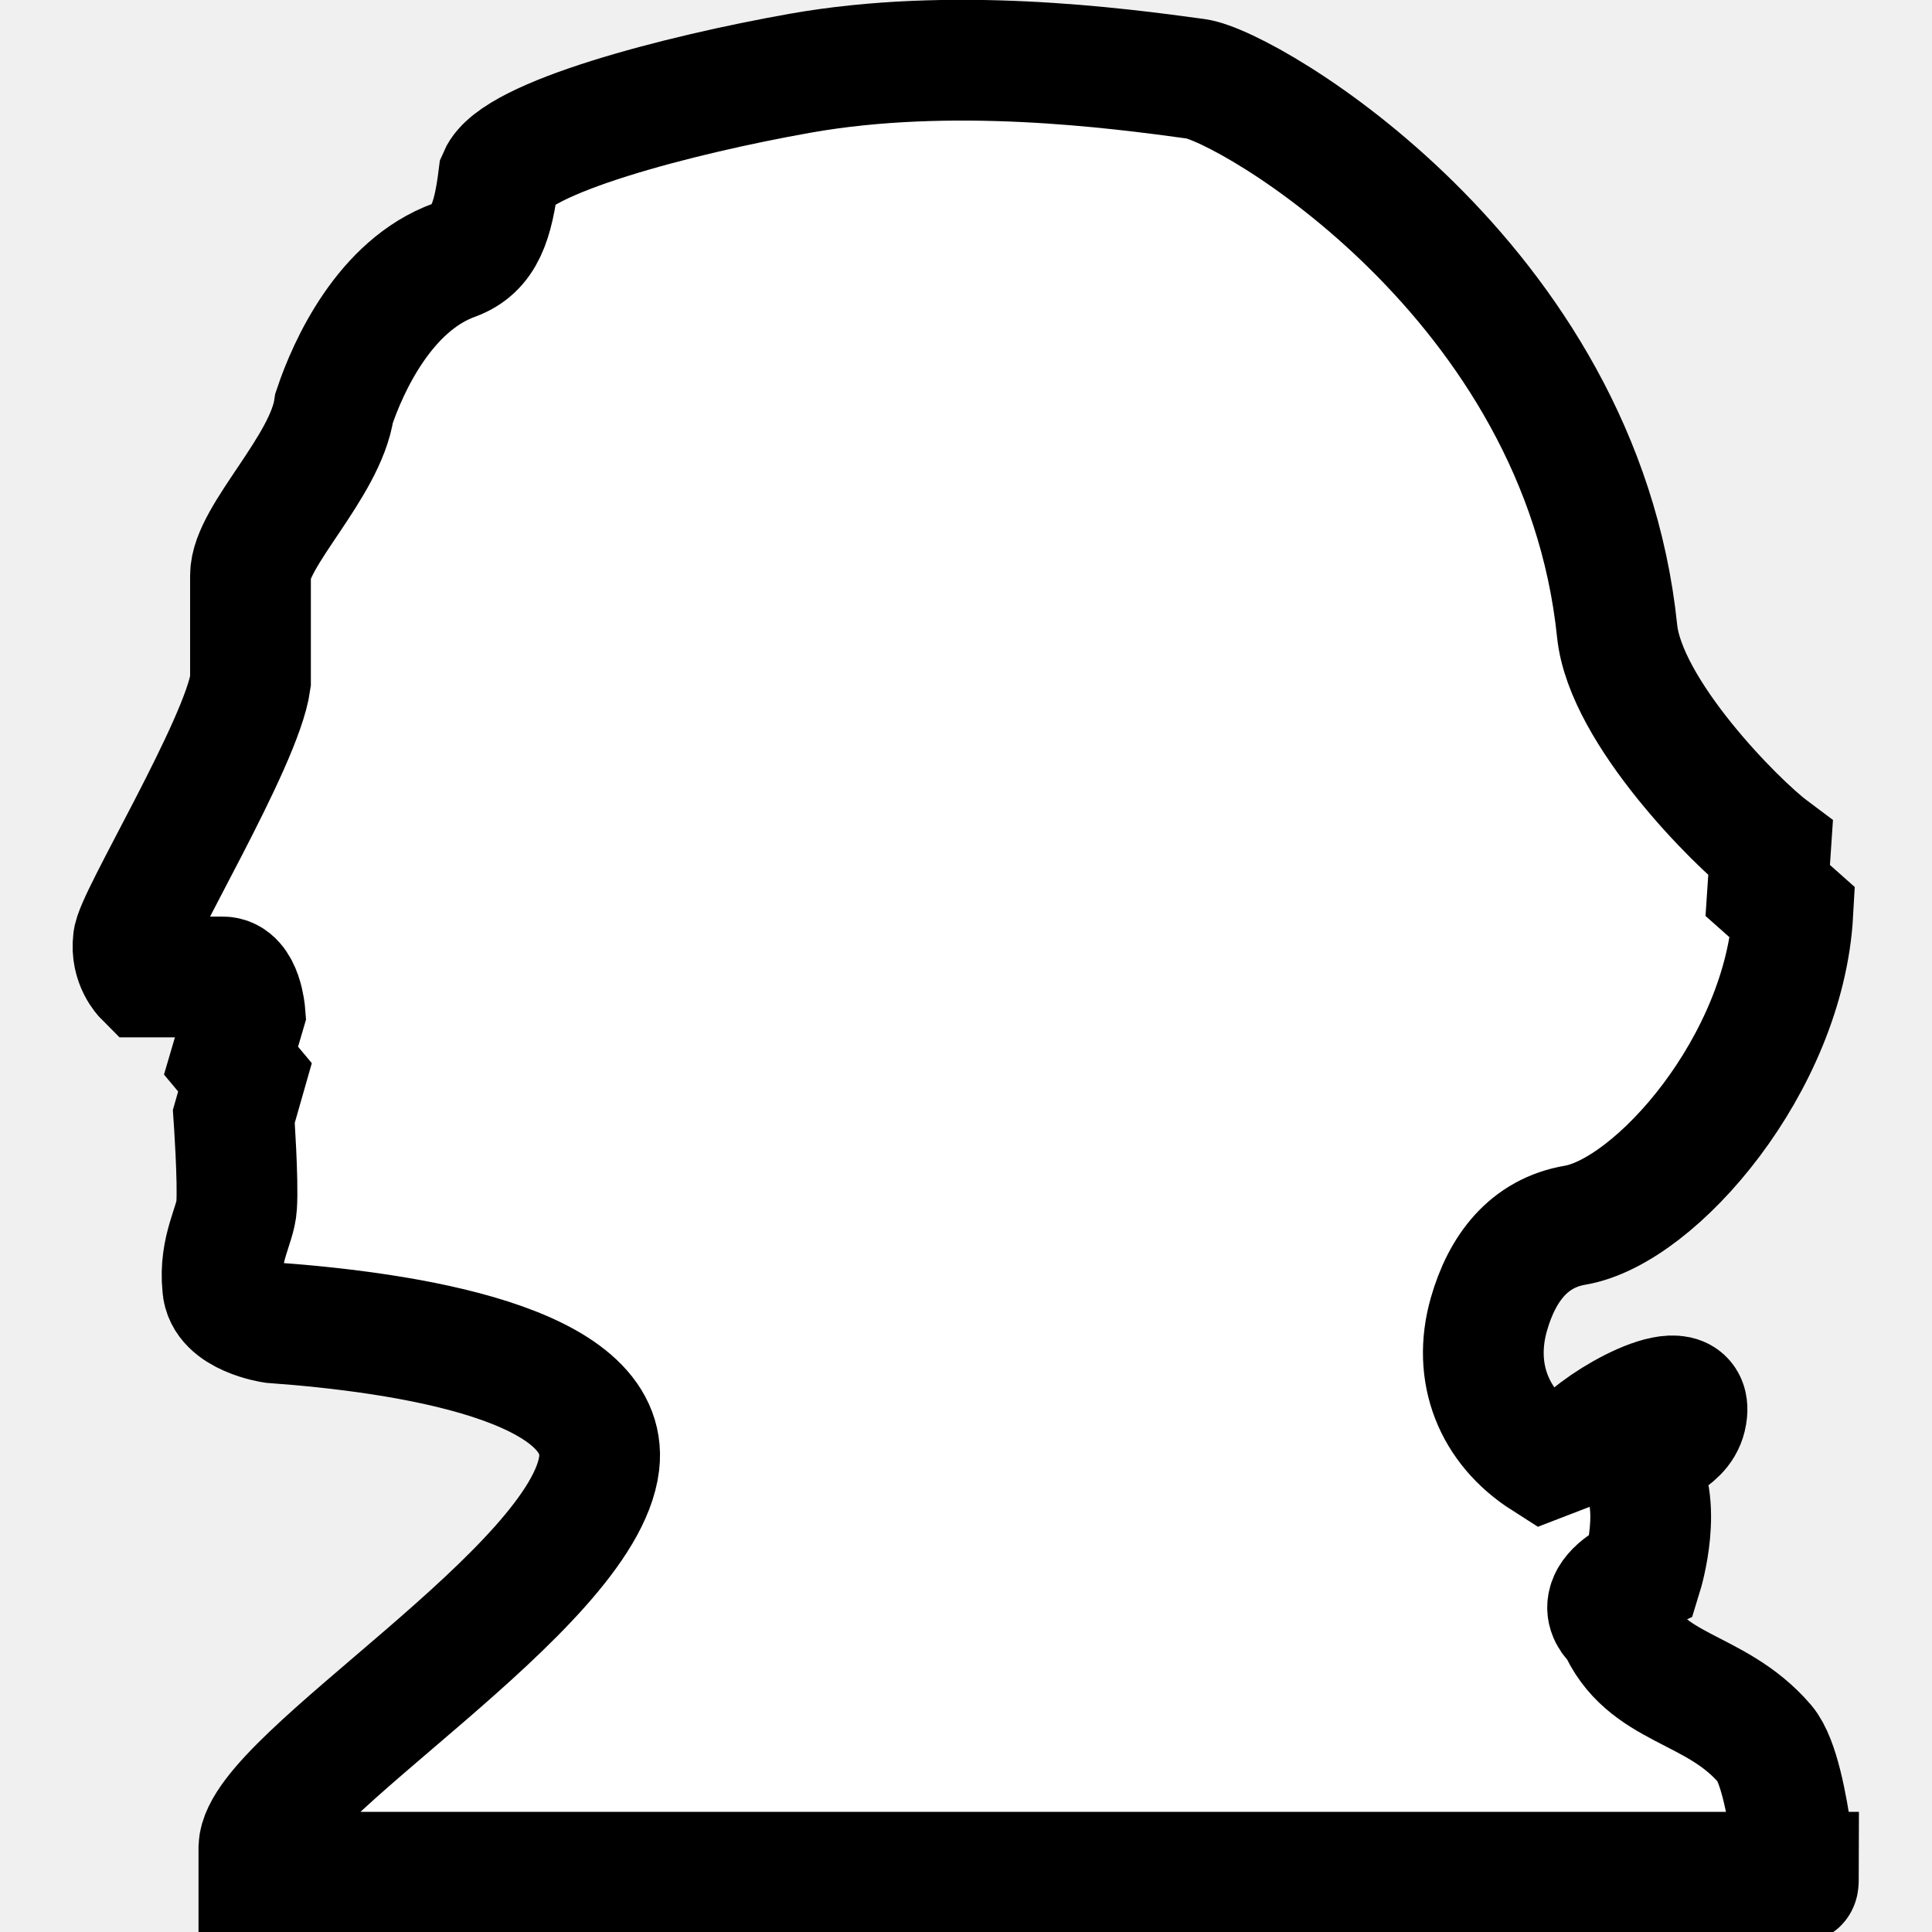
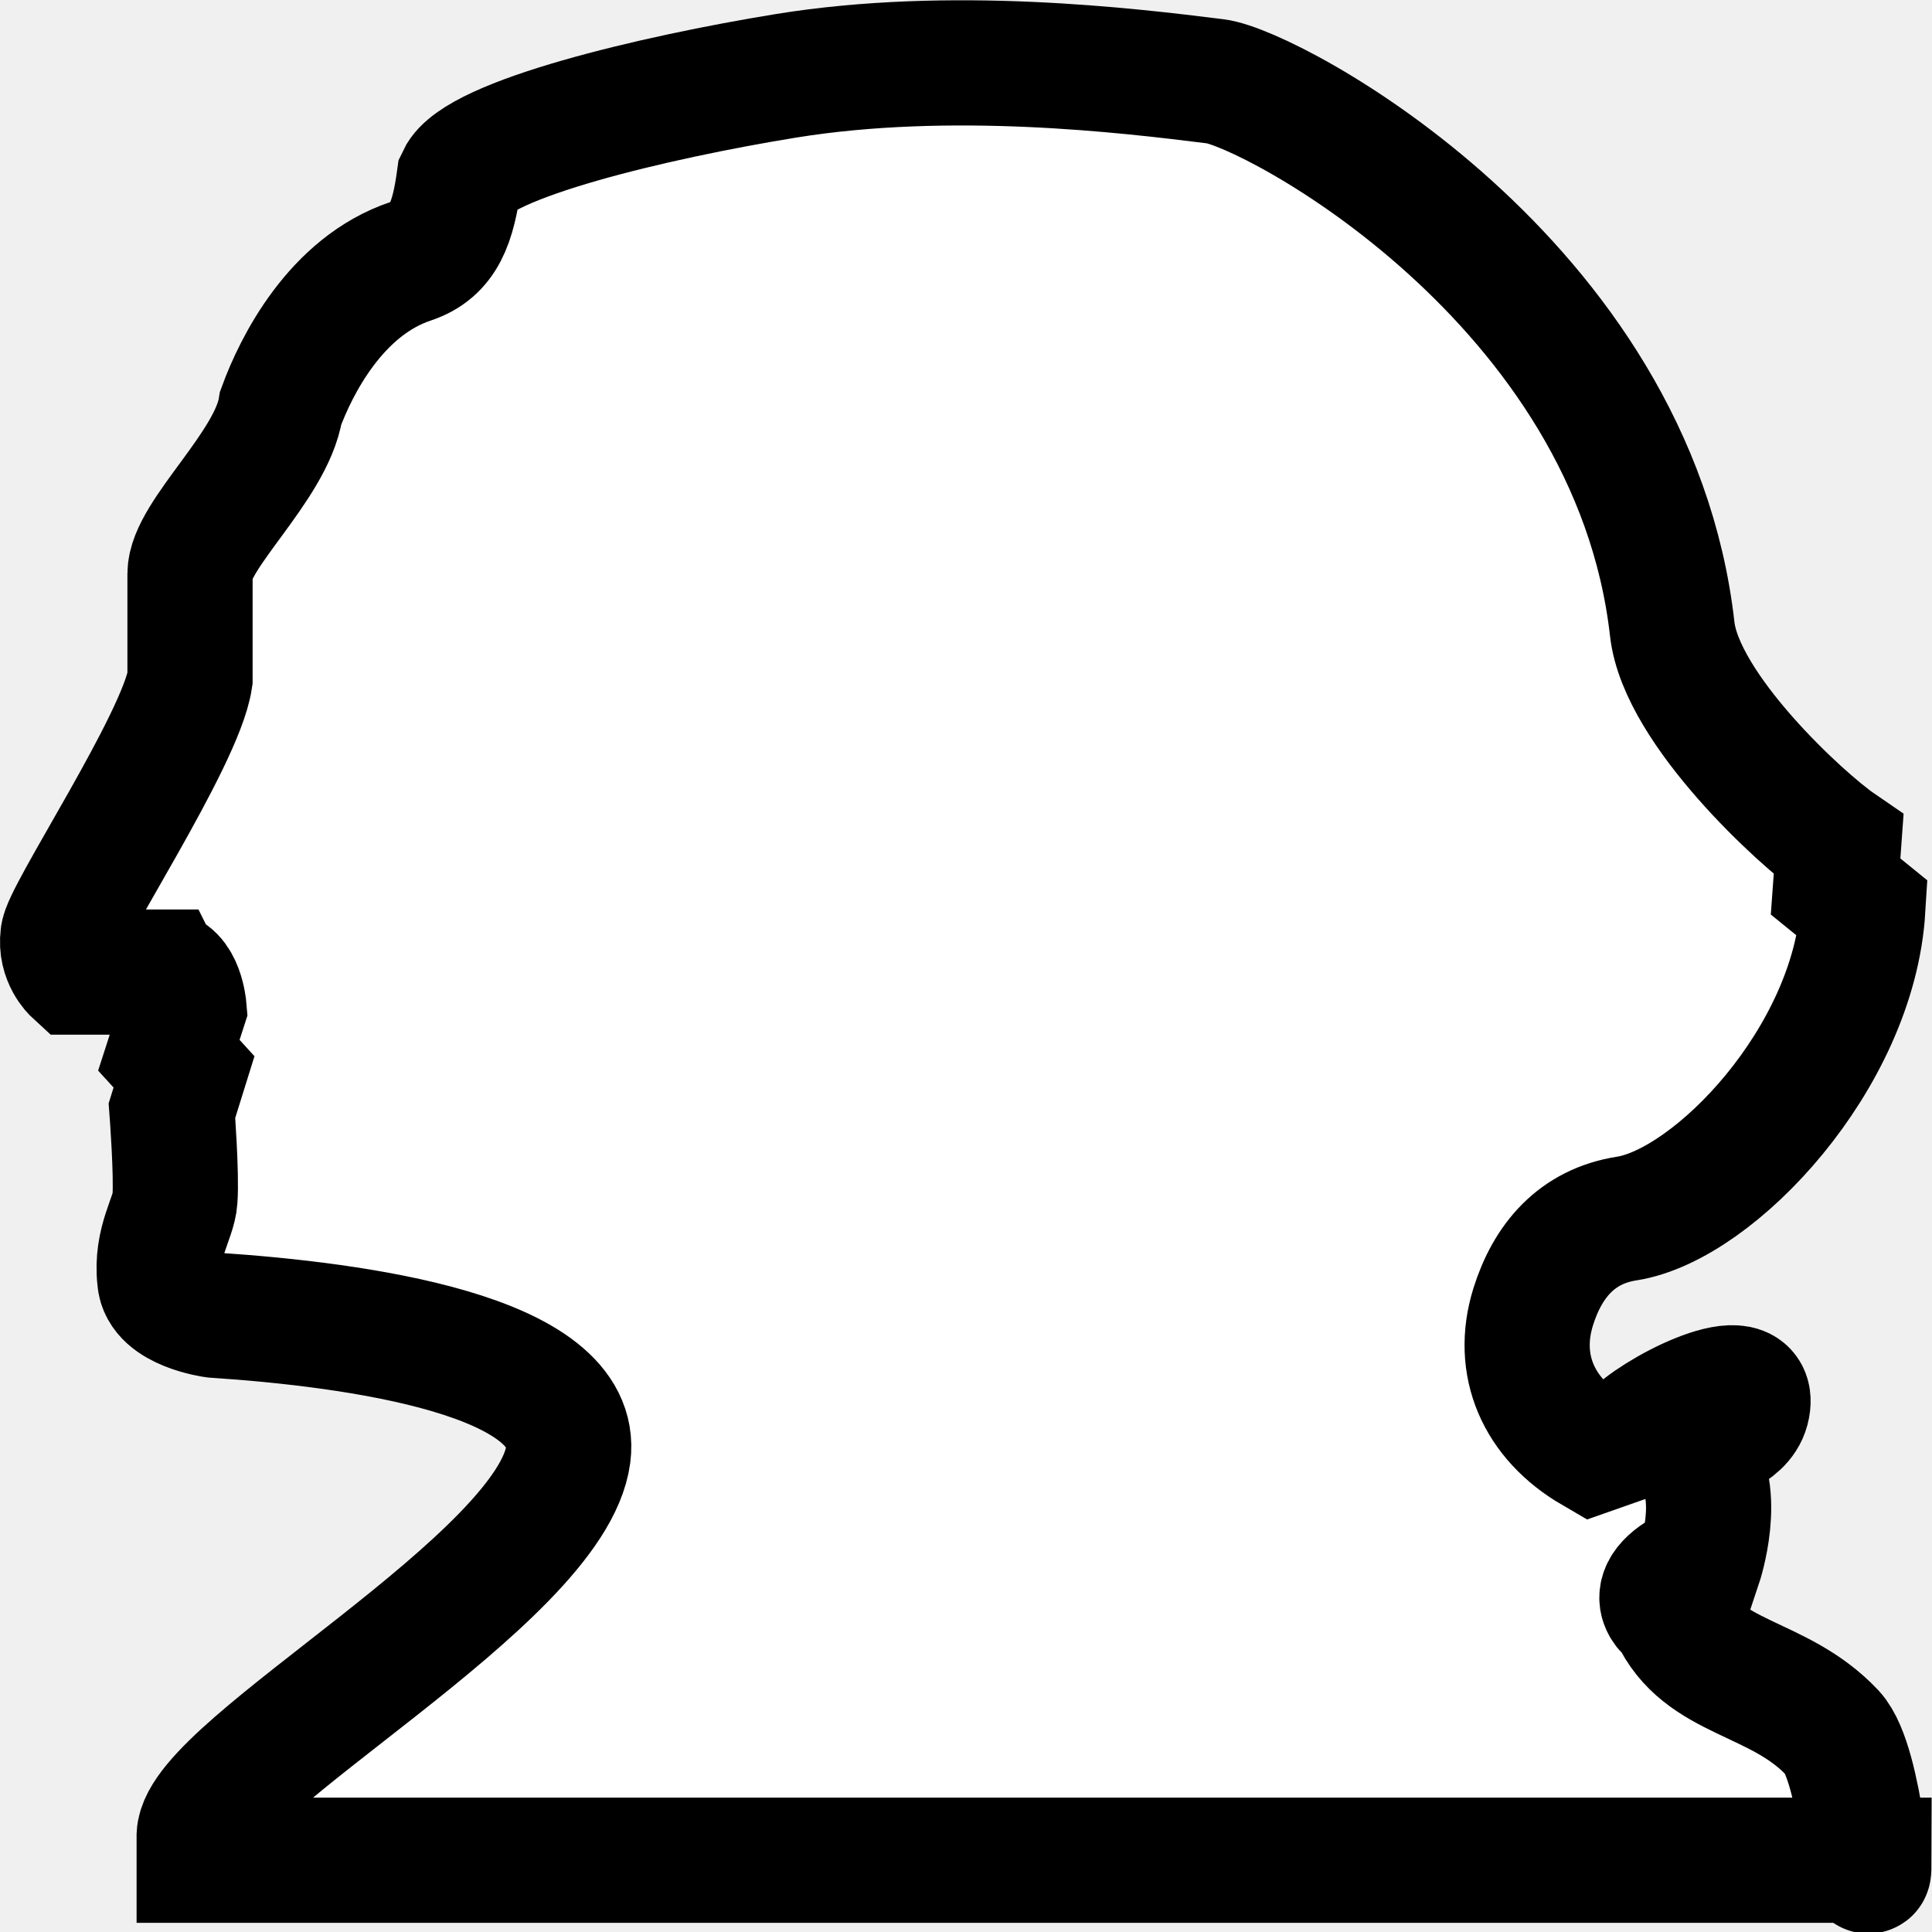
- <svg xmlns="http://www.w3.org/2000/svg" width="40" height="40" version="1.1">
-   <path d="m4.609 20.227h-1.617s-0.289-0.289-0.231-0.751c0-0.404 2.252-4.1 2.425-5.37v-2.194c0-0.808 1.559-2.252 1.732-3.465 0.289-0.866 1.051-2.541 2.483-3.061 0.635-0.231 0.808-0.808 0.924-1.732 0.347-0.808 3.705-1.687 6.237-2.137 3.149-0.559 6.525-0.115 8.2 0.115 1.051 0.139 7.969 4.158 8.719 11.434 0.173 1.675 2.483 3.985 3.176 4.504l-0.058 0.866 0.52 0.462c-0.173 3.118-2.829 6.179-4.504 6.468-0.958 0.162-1.515 0.883-1.79 1.848-0.343 1.207 0.097 2.329 1.155 3.003l0.751-0.289c0.346-0.462 2.285-1.586 2.194-0.693-0.059 0.587-0.693 0.635-1.04 1.097 0.578 0.751 0.116 2.252 0.116 2.252-1.213 0.577-0.52 1.04-0.52 1.04 0.577 1.386 2.021 1.27 3.061 2.483 0.566 0.67 0.691 3.727 0.693 2.656h-31.875v-0.52c0.058-1.444 6.733-5.347 7.045-7.946 0.243-2.079-4.042-2.714-6.756-2.91 0 0-1.005-0.15-1.039-0.75-0.081-0.785 0.266-1.27 0.289-1.675 0.035-0.52-0.058-1.848-0.058-1.848l0.231-0.809-0.289-0.346 0.289-0.982s-0.058-0.75-0.462-0.75z" fill="#fff" stroke="#000" stroke-width="2.5" />
+ <svg xmlns="http://www.w3.org/2000/svg" width="20" height="20" version="1.1">
+   <path d="m1.654 10.063h-0.877s-0.156-0.143-0.125-0.372c0-0.2 1.221-2.033 1.315-2.663v-1.088c0-0.401 0.845-1.117 0.939-1.718 0.157-0.43 0.57-1.26 1.347-1.518 0.344-0.115 0.438-0.401 0.501-0.859 0.188-0.401 2.009-0.837 3.382-1.06 1.708-0.277 3.538-0.057 4.447 0.057 0.57 0.069 4.321 2.062 4.728 5.671 0.094 0.83 1.346 1.976 1.722 2.234l-0.031 0.43 0.282 0.229c-0.094 1.546-1.534 3.064-2.442 3.208-0.52 0.08-0.822 0.438-0.971 0.916-0.186 0.599 0.052 1.155 0.626 1.489l0.407-0.143c0.188-0.229 1.239-0.786 1.19-0.344-0.032 0.291-0.376 0.315-0.564 0.544 0.313 0.372 0.063 1.117 0.063 1.117-0.658 0.286-0.282 0.516-0.282 0.516 0.313 0.687 1.096 0.63 1.66 1.231 0.307 0.332 0.375 1.848 0.376 1.317h-17.285v-0.258c0.031-0.716 3.651-2.652 3.82-3.941 0.132-1.031-2.192-1.346-3.664-1.443 0 0-0.545-0.074-0.564-0.372-0.044-0.39 0.144-0.63 0.157-0.83 0.019-0.258-0.031-0.916-0.031-0.916l0.125-0.401-0.157-0.172 0.157-0.487s-0.031-0.372-0.25-0.372z" fill="#fff" stroke="#000" stroke-width="1.296" />
</svg>
